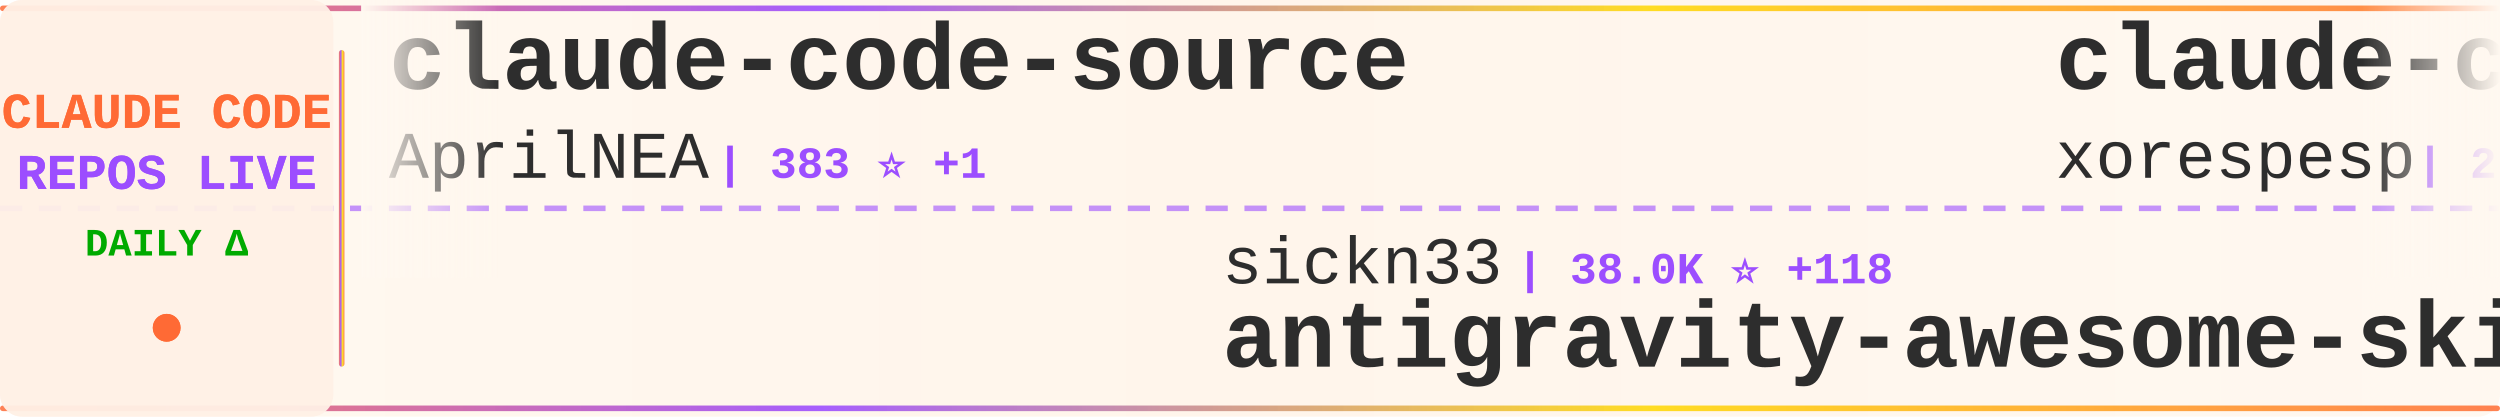
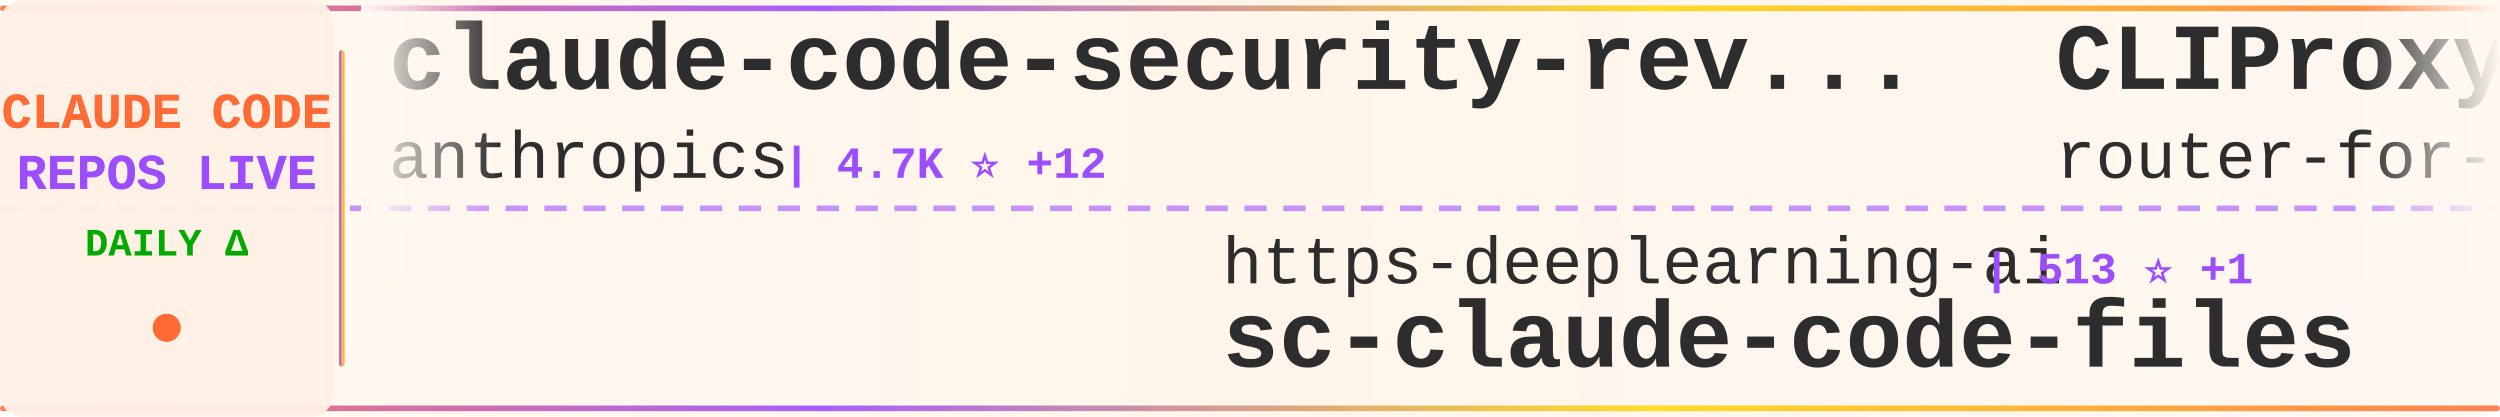
<svg xmlns="http://www.w3.org/2000/svg" width="900" height="150">
  <defs>
    <linearGradient id="tickerBg" x1="0%" y1="0%" x2="100%" y2="0%">
      <stop offset="0%" style="stop-color:#fff8f0;stop-opacity:0.98" />
      <stop offset="50%" style="stop-color:#fff5eb;stop-opacity:1" />
      <stop offset="100%" style="stop-color:#fff8f0;stop-opacity:0.98" />
    </linearGradient>
    <linearGradient id="borderGrad" x1="0%" y1="0%" x2="100%" y2="0%">
      <stop offset="0%" style="stop-color:#FF6B35;stop-opacity:0.85">
        <animate attributeName="stop-opacity" values="0.85;1;0.85" dur="2s" repeatCount="indefinite" />
      </stop>
      <stop offset="33%" style="stop-color:#9C4EFF;stop-opacity:0.9">
        <animate attributeName="stop-opacity" values="0.9;1;0.9" dur="2.2s" repeatCount="indefinite" />
      </stop>
      <stop offset="66%" style="stop-color:#FFD700;stop-opacity:0.85">
        <animate attributeName="stop-opacity" values="0.85;1;0.85" dur="1.8s" repeatCount="indefinite" />
      </stop>
      <stop offset="100%" style="stop-color:#FF6B35;stop-opacity:0.85">
        <animate attributeName="stop-opacity" values="0.85;1;0.85" dur="2s" repeatCount="indefinite" />
      </stop>
    </linearGradient>
    <filter id="textGlow">
      <feGaussianBlur stdDeviation="0.15" result="coloredBlur" />
      <feMerge>
        <feMergeNode in="coloredBlur" />
        <feMergeNode in="SourceGraphic" />
      </feMerge>
    </filter>
    <filter id="metricGlow">
      <feGaussianBlur stdDeviation="0.2" result="coloredBlur" />
      <feMerge>
        <feMergeNode in="coloredBlur" />
        <feMergeNode in="SourceGraphic" />
      </feMerge>
    </filter>
    <linearGradient id="leftFade" x1="0%" y1="0%" x2="100%" y2="0%">
      <stop offset="0%" style="stop-color:#fff8f0;stop-opacity:1" />
      <stop offset="100%" style="stop-color:#fff8f0;stop-opacity:0" />
    </linearGradient>
    <linearGradient id="rightFade" x1="0%" y1="0%" x2="100%" y2="0%">
      <stop offset="0%" style="stop-color:#fff8f0;stop-opacity:0" />
      <stop offset="100%" style="stop-color:#fff8f0;stop-opacity:1" />
    </linearGradient>
  </defs>
  <rect width="900" height="150" fill="url(#tickerBg)" rx="8" />
  <rect x="0" y="2" width="900" height="2" fill="url(#borderGrad)" rx="1" />
  <rect x="0" y="146" width="900" height="2" fill="url(#borderGrad)" rx="1" />
  <line x1="0" y1="75" x2="900" y2="75" stroke="#9C4EFF" stroke-width="2" stroke-dasharray="8 6" opacity="0.6" />
  <rect x="0" y="0" width="120" height="150" fill="#fff0e6" opacity="0.95" rx="8" />
  <text x="60" y="46" font-family="'Courier New', monospace" font-size="18" font-weight="bold" fill="#FF6B35" text-anchor="middle" filter="url(#textGlow)">
    CLAUDE CODE
  </text>
  <text x="60" y="68" font-family="'Courier New', monospace" font-size="18" font-weight="bold" fill="#9C4EFF" text-anchor="middle" filter="url(#textGlow)">
    REPOS LIVE
  </text>
  <text x="60" y="92" font-family="'Courier New', monospace" font-size="14" font-weight="bold" fill="#00aa00" text-anchor="middle">
    DAILY Δ
  </text>
  <circle cx="60" cy="118" r="5" fill="#FF6B35" filter="url(#metricGlow)">
    <animate attributeName="r" values="4;6;4" dur="1.5s" repeatCount="indefinite" />
    <animate attributeName="opacity" values="0.6;1;0.6" dur="1.5s" repeatCount="indefinite" />
  </circle>
  <rect x="122" y="18" width="2" height="114" fill="url(#borderGrad)" rx="1" />
  <clipPath id="tickerClip">
    <rect x="130" y="0" width="770" height="150" />
  </clipPath>
  <g clip-path="url(#tickerClip)">
    <g id="tickerItems">
      <animateTransform attributeName="transform" attributeType="XML" type="translate" from="0 0" to="-3000 0" dur="54s" repeatCount="indefinite" />
      <g transform="translate(0, 0)">
-         <text x="140" y="32" font-family="'Courier New', monospace" font-size="34" font-weight="bold" fill="#2d2d2d">claude-code-source</text>
-         <text x="140" y="64" font-family="'Courier New', monospace" font-size="24" font-weight="normal" fill="#2d2d2d" opacity="1.0">AprilNEA</text>
-         <text x="258" y="64" font-family="'Courier New', monospace" font-size="16" font-weight="bold" fill="#9C4EFF"> | 383 ⭐ +1</text>
+         <text x="140" y="32" font-family="'Courier New', monospace" font-size="34" font-weight="bold" fill="#2d2d2d">claude-code-security-rev...</text>
+         <text x="140" y="64" font-family="'Courier New', monospace" font-size="24" font-weight="normal" fill="#2d2d2d" opacity="1.0">anthropics</text>
+         <text x="282" y="64" font-family="'Courier New', monospace" font-size="16" font-weight="bold" fill="#9C4EFF"> | 4.7K ⭐ +12</text>
      </g>
      <g transform="translate(300, 0)">
-         <text x="140" y="102" font-family="'Courier New', monospace" font-size="24" font-weight="normal" fill="#2d2d2d" opacity="1.0">sickn33</text>
-         <text x="246" y="102" font-family="'Courier New', monospace" font-size="16" font-weight="bold" fill="#9C4EFF"> | 38.0K ⭐ +118</text>
-         <text x="140" y="132" font-family="'Courier New', monospace" font-size="34" font-weight="bold" fill="#2d2d2d">antigravity-awesome-skil...</text>
+         <text x="140" y="102" font-family="'Courier New', monospace" font-size="24" font-weight="normal" fill="#2d2d2d" opacity="1.0">https-deeplearning-ai</text>
+         <text x="414" y="102" font-family="'Courier New', monospace" font-size="16" font-weight="bold" fill="#9C4EFF"> | 513 ⭐ +1</text>
+         <text x="140" y="132" font-family="'Courier New', monospace" font-size="34" font-weight="bold" fill="#2d2d2d">sc-claude-code-files</text>
      </g>
      <g transform="translate(600, 0)">
-         <text x="140" y="32" font-family="'Courier New', monospace" font-size="34" font-weight="bold" fill="#2d2d2d">claude-code</text>
-         <text x="140" y="64" font-family="'Courier New', monospace" font-size="24" font-weight="normal" fill="#2d2d2d" opacity="1.0">xorespesp</text>
-         <text x="270" y="64" font-family="'Courier New', monospace" font-size="16" font-weight="bold" fill="#9C4EFF"> | 224 ⭐</text>
+         <text x="140" y="32" font-family="'Courier New', monospace" font-size="34" font-weight="bold" fill="#2d2d2d">CLIProxyAPI</text>
+         <text x="140" y="64" font-family="'Courier New', monospace" font-size="24" font-weight="normal" fill="#2d2d2d" opacity="1.0">router-for-me</text>
+         <text x="318" y="64" font-family="'Courier New', monospace" font-size="16" font-weight="bold" fill="#9C4EFF"> | 33.5K ⭐ +221</text>
      </g>
      <g transform="translate(900, 0)">
-         <text x="140" y="102" font-family="'Courier New', monospace" font-size="24" font-weight="normal" fill="#2d2d2d" opacity="1.0">alex000kim</text>
-         <text x="282" y="102" font-family="'Courier New', monospace" font-size="16" font-weight="bold" fill="#9C4EFF"> | 227 ⭐</text>
+         <text x="140" y="102" font-family="'Courier New', monospace" font-size="24" font-weight="normal" fill="#2d2d2d" opacity="1.0">codeaashu</text>
+         <text x="270" y="102" font-family="'Courier New', monospace" font-size="16" font-weight="bold" fill="#9C4EFF"> | 2.7K ⭐ +19</text>
        <text x="140" y="132" font-family="'Courier New', monospace" font-size="34" font-weight="bold" fill="#2d2d2d">claude-code</text>
      </g>
      <g transform="translate(1200, 0)">
-         <text x="140" y="32" font-family="'Courier New', monospace" font-size="34" font-weight="bold" fill="#2d2d2d">claude-code</text>
-         <text x="140" y="64" font-family="'Courier New', monospace" font-size="24" font-weight="normal" fill="#2d2d2d" opacity="1.0">lowcortisolprogrammer</text>
-         <text x="414" y="64" font-family="'Courier New', monospace" font-size="16" font-weight="bold" fill="#9C4EFF"> | 171 ⭐</text>
+         <text x="140" y="32" font-family="'Courier New', monospace" font-size="34" font-weight="bold" fill="#2d2d2d">claude-code-tips</text>
+         <text x="140" y="64" font-family="'Courier New', monospace" font-size="24" font-weight="normal" fill="#2d2d2d" opacity="1.0">ykdojo</text>
+         <text x="234" y="64" font-family="'Courier New', monospace" font-size="16" font-weight="bold" fill="#9C4EFF"> | 8.4K ⭐ +22</text>
      </g>
      <g transform="translate(1500, 0)">
-         <text x="140" y="102" font-family="'Courier New', monospace" font-size="24" font-weight="normal" fill="#2d2d2d" opacity="1.0">VoltAgent</text>
-         <text x="270" y="102" font-family="'Courier New', monospace" font-size="16" font-weight="bold" fill="#9C4EFF"> | 20.1K ⭐ +78</text>
-         <text x="140" y="132" font-family="'Courier New', monospace" font-size="34" font-weight="bold" fill="#2d2d2d">awesome-claude-code-suba...</text>
+         <text x="140" y="102" font-family="'Courier New', monospace" font-size="24" font-weight="normal" fill="#2d2d2d" opacity="1.0">ghuntley</text>
+         <text x="258" y="102" font-family="'Courier New', monospace" font-size="16" font-weight="bold" fill="#9C4EFF"> | 978 ⭐</text>
+         <text x="140" y="132" font-family="'Courier New', monospace" font-size="34" font-weight="bold" fill="#2d2d2d">claude-code-source-code-...</text>
      </g>
      <g transform="translate(1800, 0)">
-         <text x="140" y="32" font-family="'Courier New', monospace" font-size="34" font-weight="bold" fill="#2d2d2d">claude-code-settings</text>
-         <text x="140" y="64" font-family="'Courier New', monospace" font-size="24" font-weight="normal" fill="#2d2d2d" opacity="1.0">feiskyer</text>
-         <text x="258" y="64" font-family="'Courier New', monospace" font-size="16" font-weight="bold" fill="#9C4EFF"> | 1.5K ⭐ +3</text>
+         <text x="140" y="32" font-family="'Courier New', monospace" font-size="34" font-weight="bold" fill="#2d2d2d">claude-code-webui</text>
+         <text x="140" y="64" font-family="'Courier New', monospace" font-size="24" font-weight="normal" fill="#2d2d2d" opacity="1.0">sugyan</text>
+         <text x="234" y="64" font-family="'Courier New', monospace" font-size="16" font-weight="bold" fill="#9C4EFF"> | 1.1K ⭐ +3</text>
      </g>
      <g transform="translate(2100, 0)">
-         <text x="140" y="102" font-family="'Courier New', monospace" font-size="24" font-weight="normal" fill="#2d2d2d" opacity="1.0">musistudio</text>
-         <text x="282" y="102" font-family="'Courier New', monospace" font-size="16" font-weight="bold" fill="#9C4EFF"> | 34.1K ⭐ +28</text>
-         <text x="140" y="132" font-family="'Courier New', monospace" font-size="34" font-weight="bold" fill="#2d2d2d">claude-code-router</text>
+         <text x="140" y="102" font-family="'Courier New', monospace" font-size="24" font-weight="normal" fill="#2d2d2d" opacity="1.0">zebbern</text>
+         <text x="246" y="102" font-family="'Courier New', monospace" font-size="16" font-weight="bold" fill="#9C4EFF"> | 4.1K ⭐ +6</text>
+         <text x="140" y="132" font-family="'Courier New', monospace" font-size="34" font-weight="bold" fill="#2d2d2d">claude-code-guide</text>
      </g>
      <g transform="translate(2400, 0)">
-         <text x="140" y="32" font-family="'Courier New', monospace" font-size="34" font-weight="bold" fill="#2d2d2d">claude-code-rust</text>
-         <text x="140" y="64" font-family="'Courier New', monospace" font-size="24" font-weight="normal" fill="#2d2d2d" opacity="1.0">lorryjovens-hub</text>
-         <text x="342" y="64" font-family="'Courier New', monospace" font-size="16" font-weight="bold" fill="#9C4EFF"> | 1.6K ⭐ +4</text>
+         <text x="140" y="32" font-family="'Courier New', monospace" font-size="34" font-weight="bold" fill="#2d2d2d">claude-code</text>
+         <text x="140" y="64" font-family="'Courier New', monospace" font-size="24" font-weight="normal" fill="#2d2d2d" opacity="1.0">VineeTagarwaL-code</text>
+         <text x="378" y="64" font-family="'Courier New', monospace" font-size="16" font-weight="bold" fill="#9C4EFF"> | 274 ⭐</text>
      </g>
      <g transform="translate(2700, 0)">
-         <text x="140" y="102" font-family="'Courier New', monospace" font-size="24" font-weight="normal" fill="#2d2d2d" opacity="1.0">guanshan</text>
-         <text x="258" y="102" font-family="'Courier New', monospace" font-size="16" font-weight="bold" fill="#9C4EFF"> | 59 ⭐</text>
-         <text x="140" y="132" font-family="'Courier New', monospace" font-size="34" font-weight="bold" fill="#2d2d2d">ClaudeCode</text>
+         <text x="140" y="102" font-family="'Courier New', monospace" font-size="24" font-weight="normal" fill="#2d2d2d" opacity="1.0">JrCx7scC</text>
+         <text x="258" y="102" font-family="'Courier New', monospace" font-size="16" font-weight="bold" fill="#9C4EFF"> | 368 ⭐</text>
+         <text x="140" y="132" font-family="'Courier New', monospace" font-size="34" font-weight="bold" fill="#2d2d2d">claude-code-source</text>
      </g>
      <g transform="translate(3000, 0)">
-         <text x="140" y="32" font-family="'Courier New', monospace" font-size="34" font-weight="bold" fill="#2d2d2d">claude-code-source</text>
-         <text x="140" y="64" font-family="'Courier New', monospace" font-size="24" font-weight="normal" fill="#2d2d2d" opacity="1.0">AprilNEA</text>
-         <text x="258" y="64" font-family="'Courier New', monospace" font-size="16" font-weight="bold" fill="#9C4EFF"> | 383 ⭐ +1</text>
+         <text x="140" y="32" font-family="'Courier New', monospace" font-size="34" font-weight="bold" fill="#2d2d2d">claude-code-security-rev...</text>
+         <text x="140" y="64" font-family="'Courier New', monospace" font-size="24" font-weight="normal" fill="#2d2d2d" opacity="1.0">anthropics</text>
+         <text x="282" y="64" font-family="'Courier New', monospace" font-size="16" font-weight="bold" fill="#9C4EFF"> | 4.7K ⭐ +12</text>
      </g>
      <g transform="translate(3300, 0)">
-         <text x="140" y="102" font-family="'Courier New', monospace" font-size="24" font-weight="normal" fill="#2d2d2d" opacity="1.0">sickn33</text>
-         <text x="246" y="102" font-family="'Courier New', monospace" font-size="16" font-weight="bold" fill="#9C4EFF"> | 38.0K ⭐ +118</text>
-         <text x="140" y="132" font-family="'Courier New', monospace" font-size="34" font-weight="bold" fill="#2d2d2d">antigravity-awesome-skil...</text>
+         <text x="140" y="102" font-family="'Courier New', monospace" font-size="24" font-weight="normal" fill="#2d2d2d" opacity="1.0">https-deeplearning-ai</text>
+         <text x="414" y="102" font-family="'Courier New', monospace" font-size="16" font-weight="bold" fill="#9C4EFF"> | 513 ⭐ +1</text>
+         <text x="140" y="132" font-family="'Courier New', monospace" font-size="34" font-weight="bold" fill="#2d2d2d">sc-claude-code-files</text>
      </g>
      <g transform="translate(3600, 0)">
-         <text x="140" y="32" font-family="'Courier New', monospace" font-size="34" font-weight="bold" fill="#2d2d2d">claude-code</text>
-         <text x="140" y="64" font-family="'Courier New', monospace" font-size="24" font-weight="normal" fill="#2d2d2d" opacity="1.0">xorespesp</text>
-         <text x="270" y="64" font-family="'Courier New', monospace" font-size="16" font-weight="bold" fill="#9C4EFF"> | 224 ⭐</text>
+         <text x="140" y="32" font-family="'Courier New', monospace" font-size="34" font-weight="bold" fill="#2d2d2d">CLIProxyAPI</text>
+         <text x="140" y="64" font-family="'Courier New', monospace" font-size="24" font-weight="normal" fill="#2d2d2d" opacity="1.0">router-for-me</text>
+         <text x="318" y="64" font-family="'Courier New', monospace" font-size="16" font-weight="bold" fill="#9C4EFF"> | 33.5K ⭐ +221</text>
      </g>
      <g transform="translate(3900, 0)">
-         <text x="140" y="102" font-family="'Courier New', monospace" font-size="24" font-weight="normal" fill="#2d2d2d" opacity="1.0">alex000kim</text>
-         <text x="282" y="102" font-family="'Courier New', monospace" font-size="16" font-weight="bold" fill="#9C4EFF"> | 227 ⭐</text>
+         <text x="140" y="102" font-family="'Courier New', monospace" font-size="24" font-weight="normal" fill="#2d2d2d" opacity="1.0">codeaashu</text>
+         <text x="270" y="102" font-family="'Courier New', monospace" font-size="16" font-weight="bold" fill="#9C4EFF"> | 2.7K ⭐ +19</text>
        <text x="140" y="132" font-family="'Courier New', monospace" font-size="34" font-weight="bold" fill="#2d2d2d">claude-code</text>
      </g>
    </g>
  </g>
  <rect x="130" y="0" width="50" height="100" fill="url(#leftFade)" />
  <rect x="850" y="0" width="50" height="100" fill="url(#rightFade)" />
</svg>
